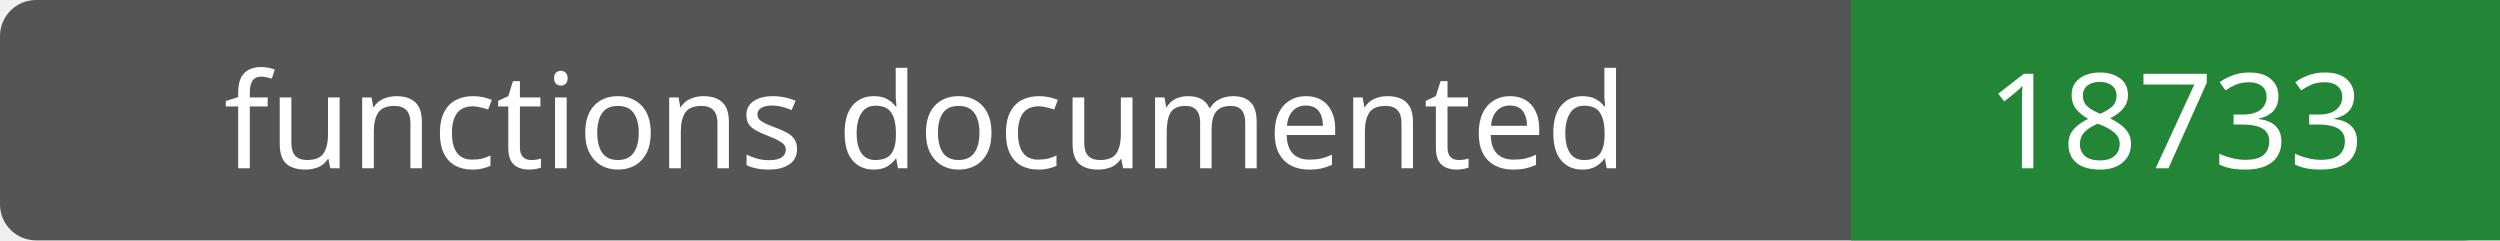
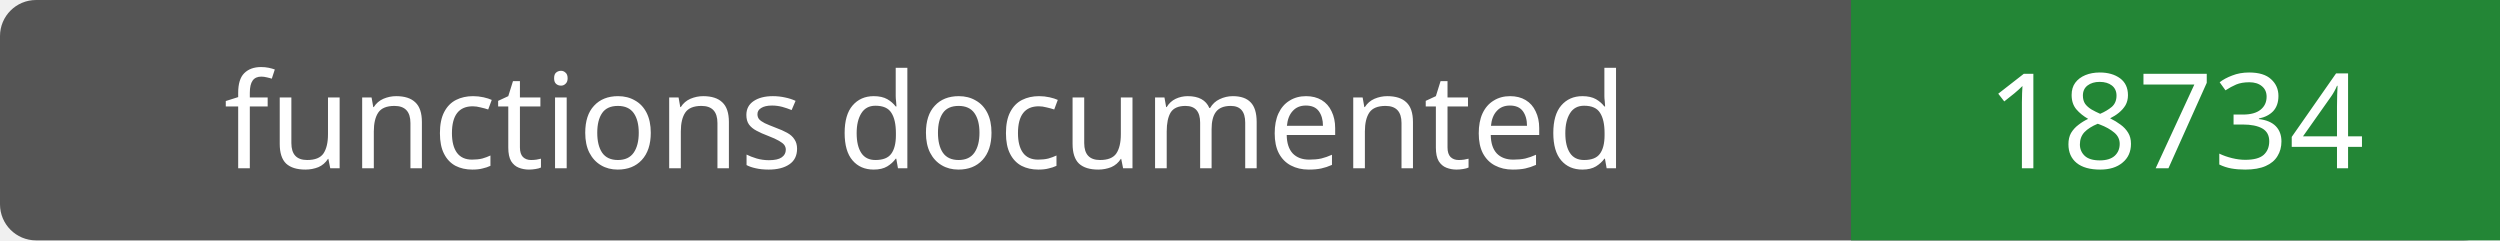
- <svg xmlns="http://www.w3.org/2000/svg" width="208" height="20" role="img" aria-label="functions documented: 18733">
+ <svg xmlns="http://www.w3.org/2000/svg" width="208" height="20" role="img" aria-label="functions documented: 18734">
  <rect width="208" height="20" rx="3" fill="#555" />
  <path fill="#238636" d="M154 0h54v20H154z" />
  <g fill="#fff" text-anchor="middle" font-family="Verdana,sans-serif" font-size="11">
    <text x="77.0" y="14">functions documented</text>
-     <text x="181.0" y="14">18733</text>
+     <text x="181.0" y="14">18734</text>
  </g>
</svg>
